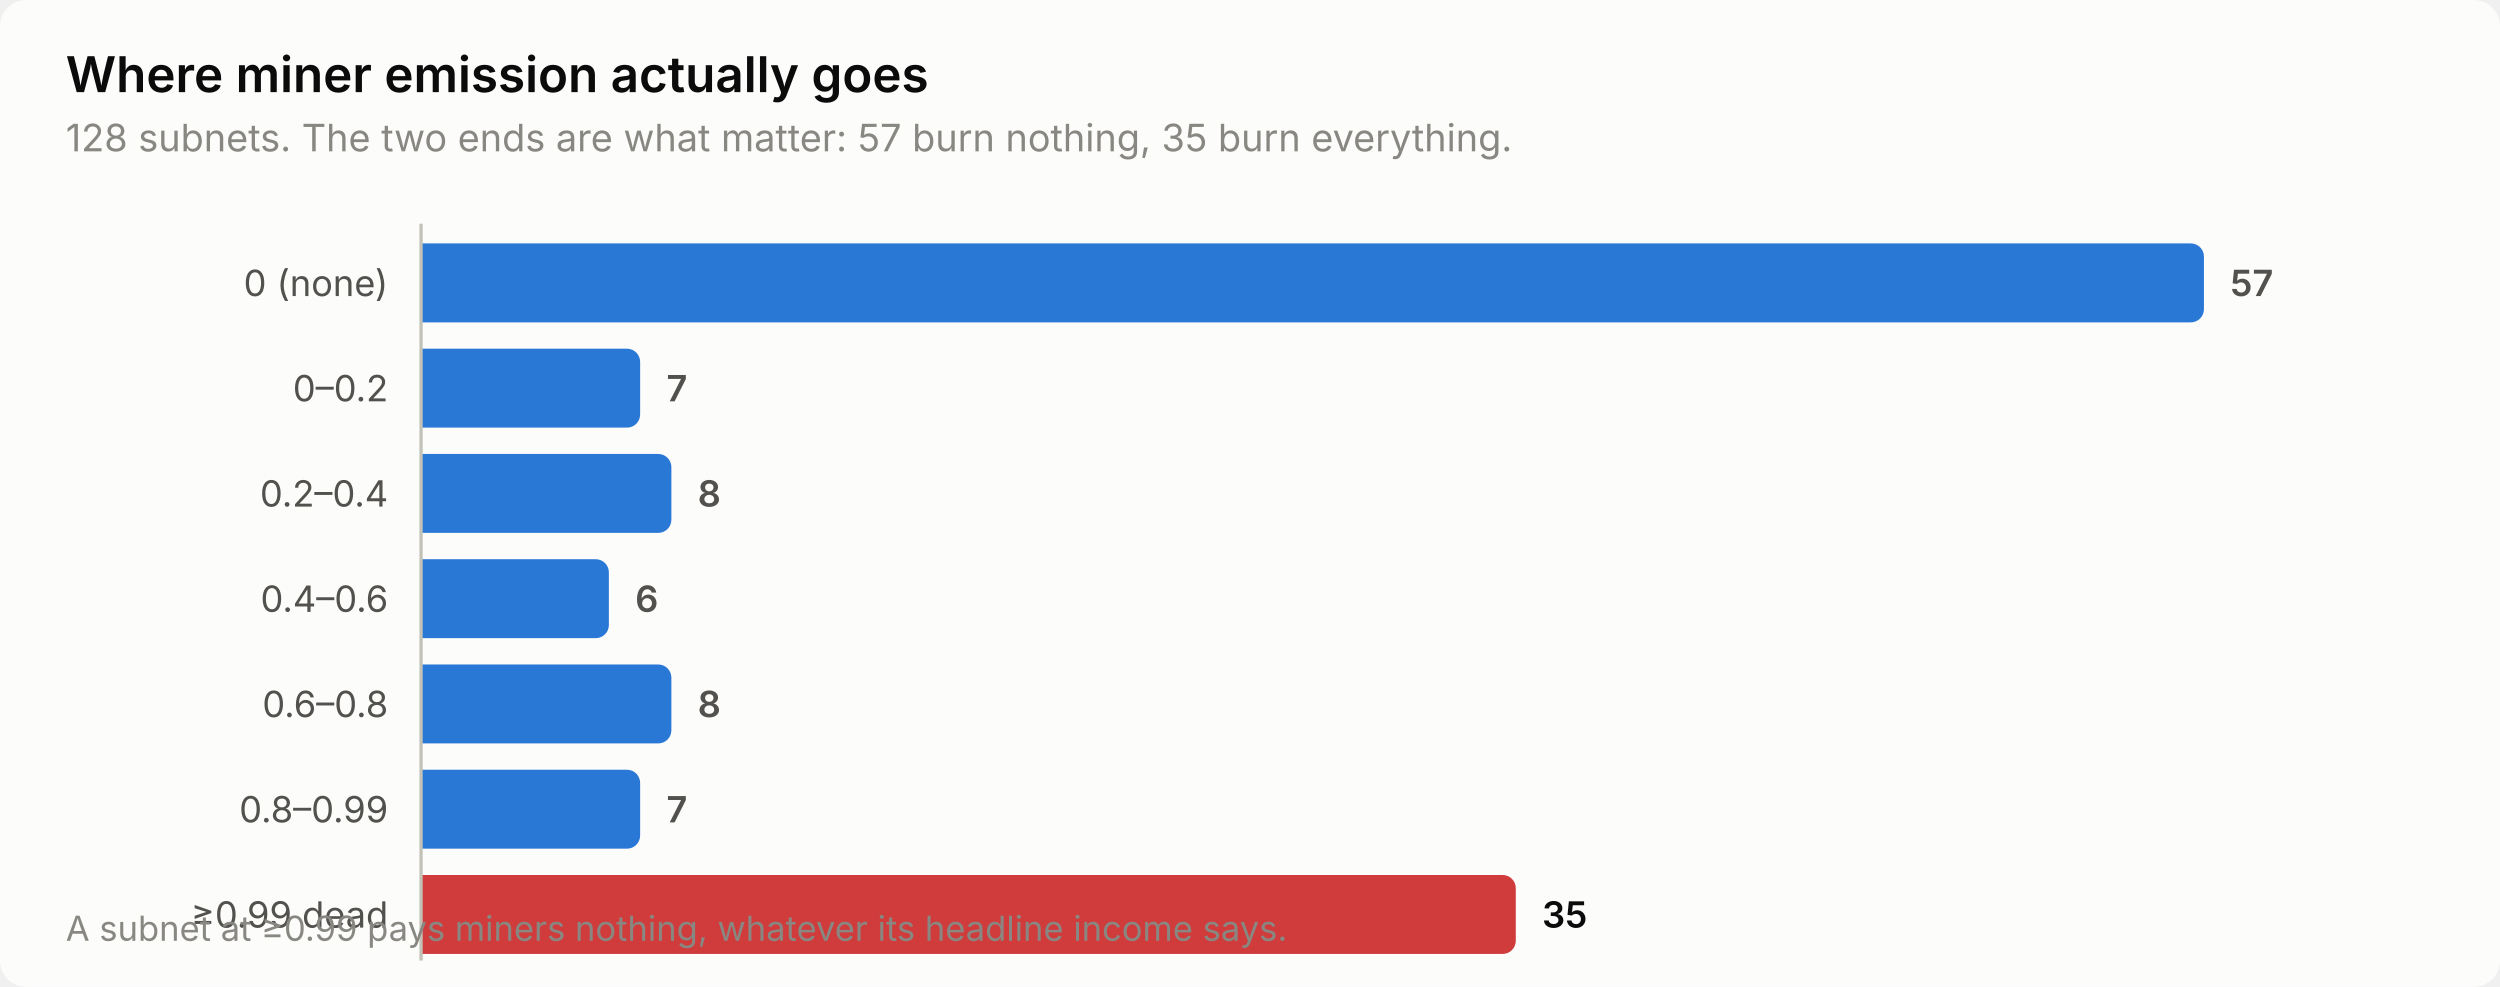
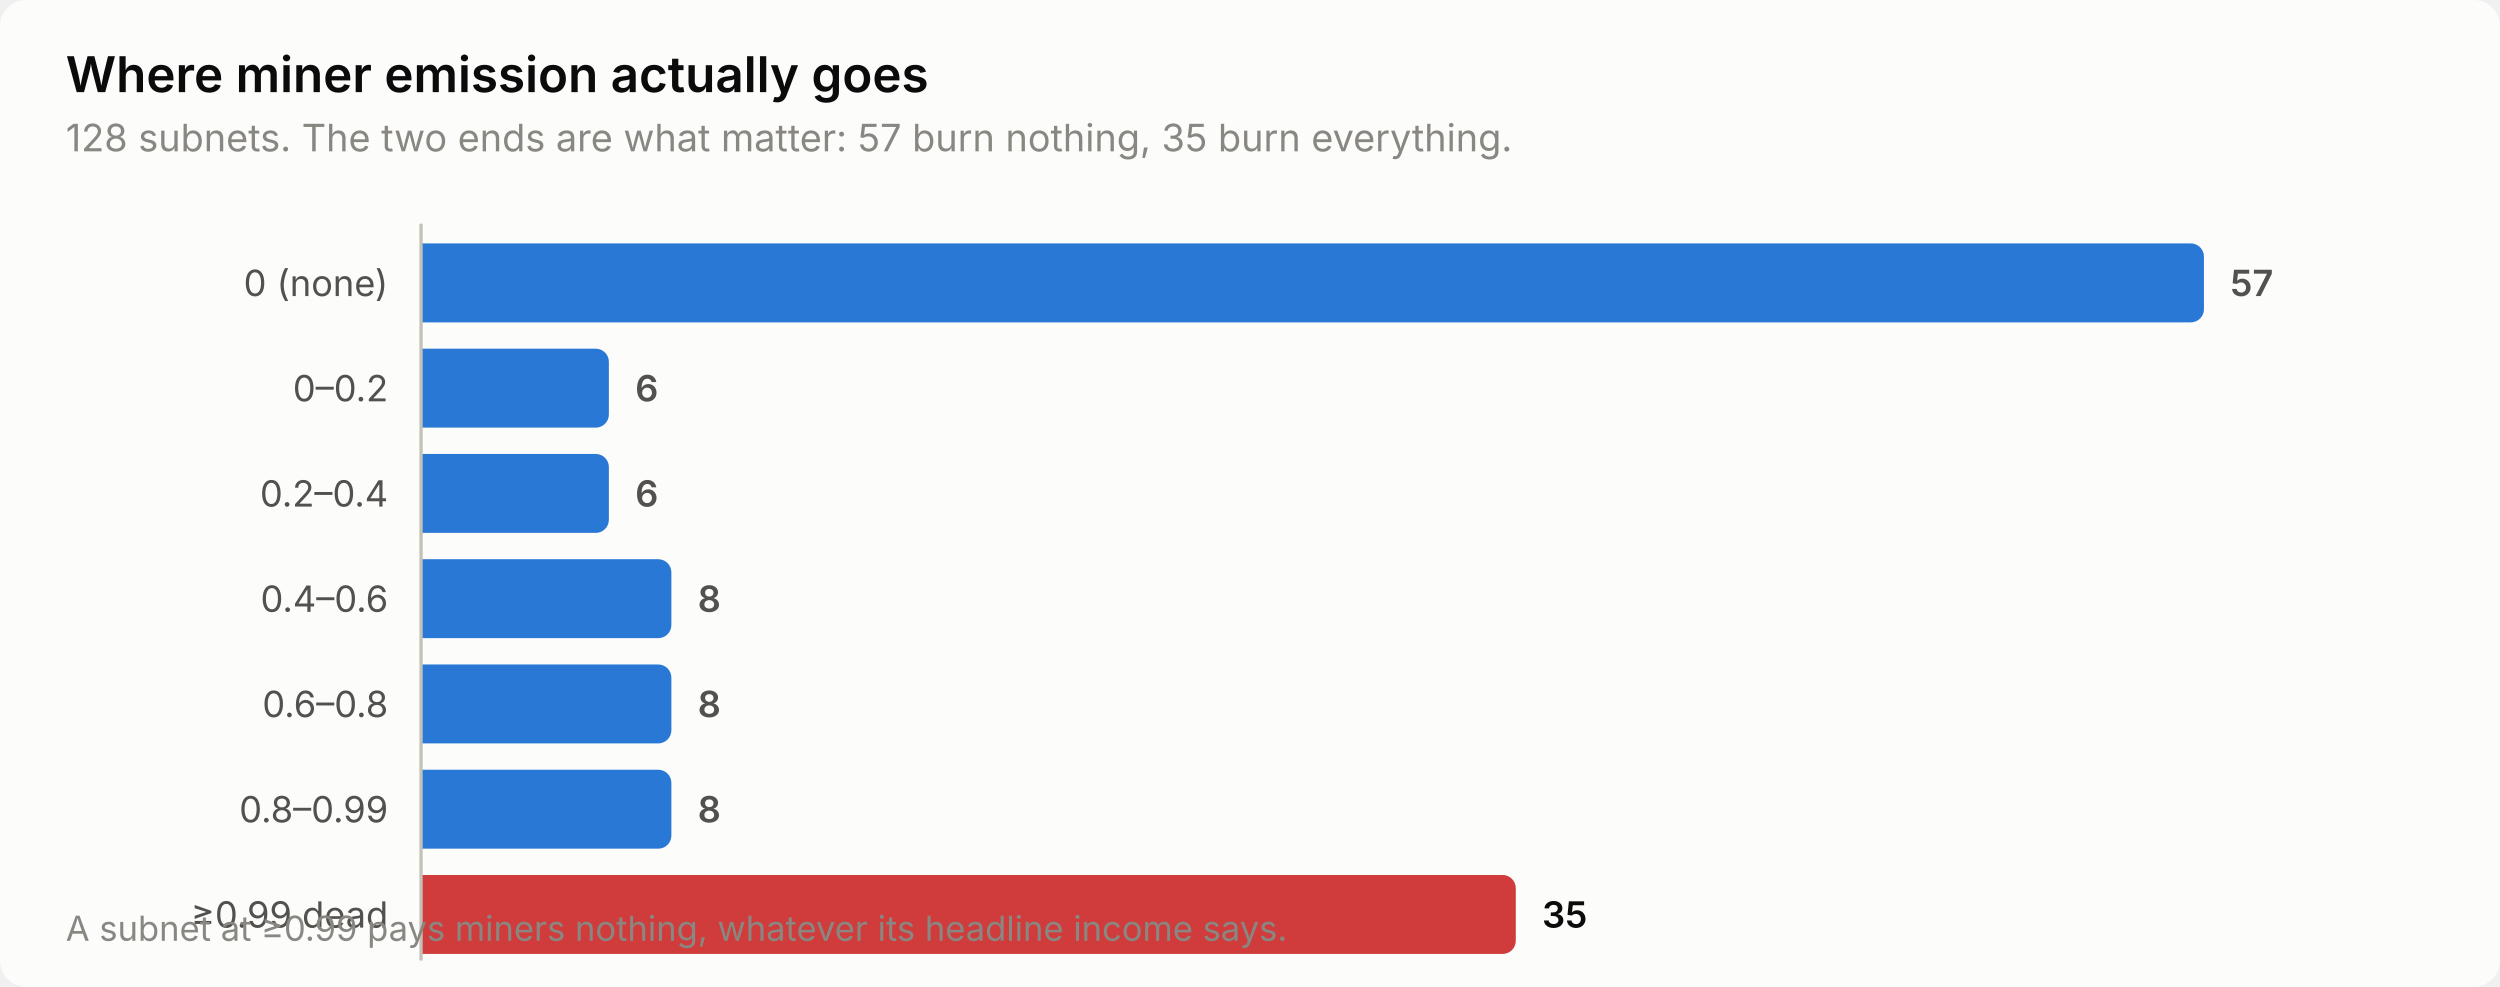
<svg xmlns="http://www.w3.org/2000/svg" width="760" height="300" viewBox="0 0 760 300" role="img" aria-label="Where miner emission actually goes">
  <style>
    text { font-family: system-ui, -apple-system, 'Segoe UI', sans-serif; }
    .t-title { font-size: 15px; font-weight: 600; }
    .t-sub { font-size: 11.5px; }
    .t-lab { font-size: 11px; }
    .t-val { font-size: 11px; font-weight: 600; font-variant-numeric: tabular-nums; }
    .t-tick { font-size: 10.5px; font-variant-numeric: tabular-nums; }

    .surface { fill: #fcfcfb; }
    .ink { fill: #0b0b0b; }
    .ink2 { fill: #52514e; }
    .muted { fill: #898781; }
    .grid { stroke: #e1e0d9; }
    .axis { stroke: #c3c2b7; }
    .accent { fill: #2a78d6; }
    .critical { fill: #d03b3b; }
    .deemph { fill: #d8d7d0; }

    @media (prefers-color-scheme: dark) {
      .surface { fill: #1a1a19; }
      .ink { fill: #ffffff; }
      .ink2 { fill: #c3c2b7; }
      .muted { fill: #898781; }
      .grid { stroke: #2c2c2a; }
      .axis { stroke: #383835; }
      .accent { fill: #3987e5; }
      .deemph { fill: #3a3a37; }
    }
</style>
  <rect class="surface" width="760" height="300" rx="8" />
  <text class="ink t-title" x="20" y="28">Where miner emission actually goes</text>
  <text class="muted t-sub" x="20" y="46">128 subnets. The two ends are what matter: 57 burn nothing, 35 burn everything.</text>
  <text class="ink2 t-lab" x="118" y="90" text-anchor="end">0 (none)</text>
  <path class="accent" d="M128.0,74.0 H666.0 a4.0,4.0 0 0 1 4.0,4.0 V94.0 a4.0,4.0 0 0 1 -4.0,4.0 H128.0 Z" />
  <text class="ink2 t-val" x="678.0" y="90">57</text>
  <text class="ink2 t-lab" x="118" y="122" text-anchor="end">0–0.2</text>
-   <path class="accent" d="M128.0,106.0 H190.6 a4.0,4.0 0 0 1 4.0,4.0 V126.0 a4.0,4.0 0 0 1 -4.0,4.0 H128.0 Z" />
-   <text class="ink2 t-val" x="202.6" y="122">7</text>
+   <path class="accent" d="M128.0,106.0 H181.1 a4.0,4.0 0 0 1 4.0,4.0 V126.0 a4.0,4.0 0 0 1 -4.0,4.0 H128.0 Z" />
+   <text class="ink2 t-val" x="193.1" y="122">6</text>
  <text class="ink2 t-lab" x="118" y="154" text-anchor="end">0.2–0.4</text>
-   <path class="accent" d="M128.0,138.0 H200.1 a4.0,4.0 0 0 1 4.0,4.0 V158.0 a4.0,4.0 0 0 1 -4.0,4.0 H128.0 Z" />
-   <text class="ink2 t-val" x="212.1" y="154">8</text>
+   <path class="accent" d="M128.0,138.0 H181.1 a4.0,4.0 0 0 1 4.0,4.0 V158.0 a4.0,4.0 0 0 1 -4.0,4.0 H128.0 Z" />
+   <text class="ink2 t-val" x="193.1" y="154">6</text>
  <text class="ink2 t-lab" x="118" y="186" text-anchor="end">0.4–0.6</text>
-   <path class="accent" d="M128.0,170.0 H181.1 a4.0,4.0 0 0 1 4.0,4.0 V190.0 a4.0,4.0 0 0 1 -4.0,4.0 H128.0 Z" />
-   <text class="ink2 t-val" x="193.1" y="186">6</text>
+   <path class="accent" d="M128.0,170.0 H200.1 a4.0,4.0 0 0 1 4.0,4.0 V190.0 a4.0,4.0 0 0 1 -4.0,4.0 H128.0 Z" />
+   <text class="ink2 t-val" x="212.1" y="186">8</text>
  <text class="ink2 t-lab" x="118" y="218" text-anchor="end">0.6–0.8</text>
  <path class="accent" d="M128.0,202.0 H200.1 a4.0,4.0 0 0 1 4.0,4.0 V222.0 a4.0,4.0 0 0 1 -4.0,4.0 H128.0 Z" />
  <text class="ink2 t-val" x="212.1" y="218">8</text>
  <text class="ink2 t-lab" x="118" y="250" text-anchor="end">0.8–0.99</text>
-   <path class="accent" d="M128.0,234.0 H190.6 a4.0,4.0 0 0 1 4.0,4.0 V254.0 a4.0,4.0 0 0 1 -4.0,4.0 H128.0 Z" />
-   <text class="ink2 t-val" x="202.6" y="250">7</text>
+   <path class="accent" d="M128.0,234.0 H200.1 a4.0,4.0 0 0 1 4.0,4.0 V254.0 a4.0,4.0 0 0 1 -4.0,4.0 H128.0 Z" />
+   <text class="ink2 t-val" x="212.1" y="250">8</text>
  <text class="ink2 t-lab" x="118" y="282" text-anchor="end">≥0.99 dead</text>
  <path class="critical" d="M128.0,266.0 H456.8 a4.0,4.0 0 0 1 4.0,4.0 V286.0 a4.0,4.0 0 0 1 -4.0,4.0 H128.0 Z" />
  <text class="ink t-val" x="468.8" y="282">35</text>
  <line class="axis" x1="128" y1="68" x2="128" y2="292" stroke-width="1" />
  <text class="muted t-tick" x="20" y="286">A subnet at ≥0.99 pays miners nothing, whatever its headline income says.</text>
</svg>
